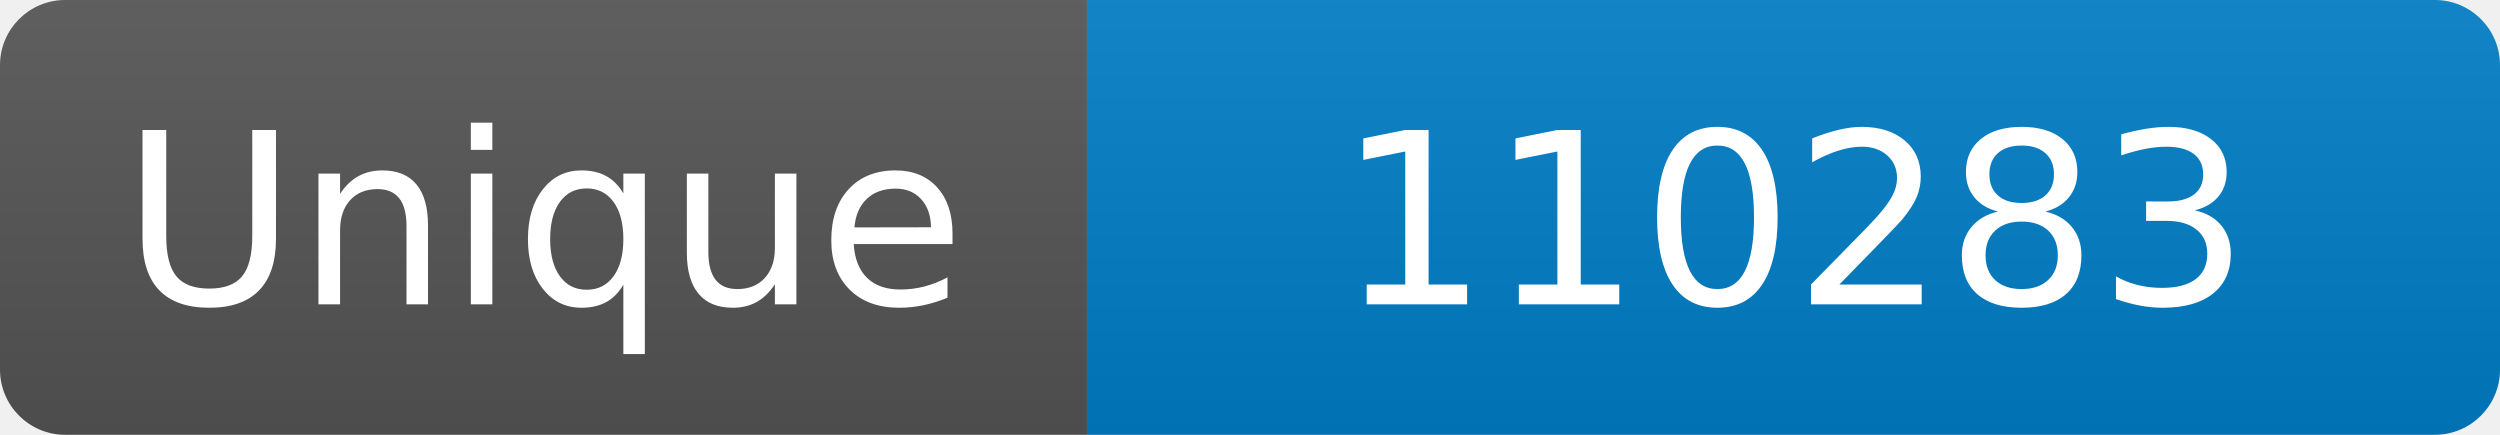
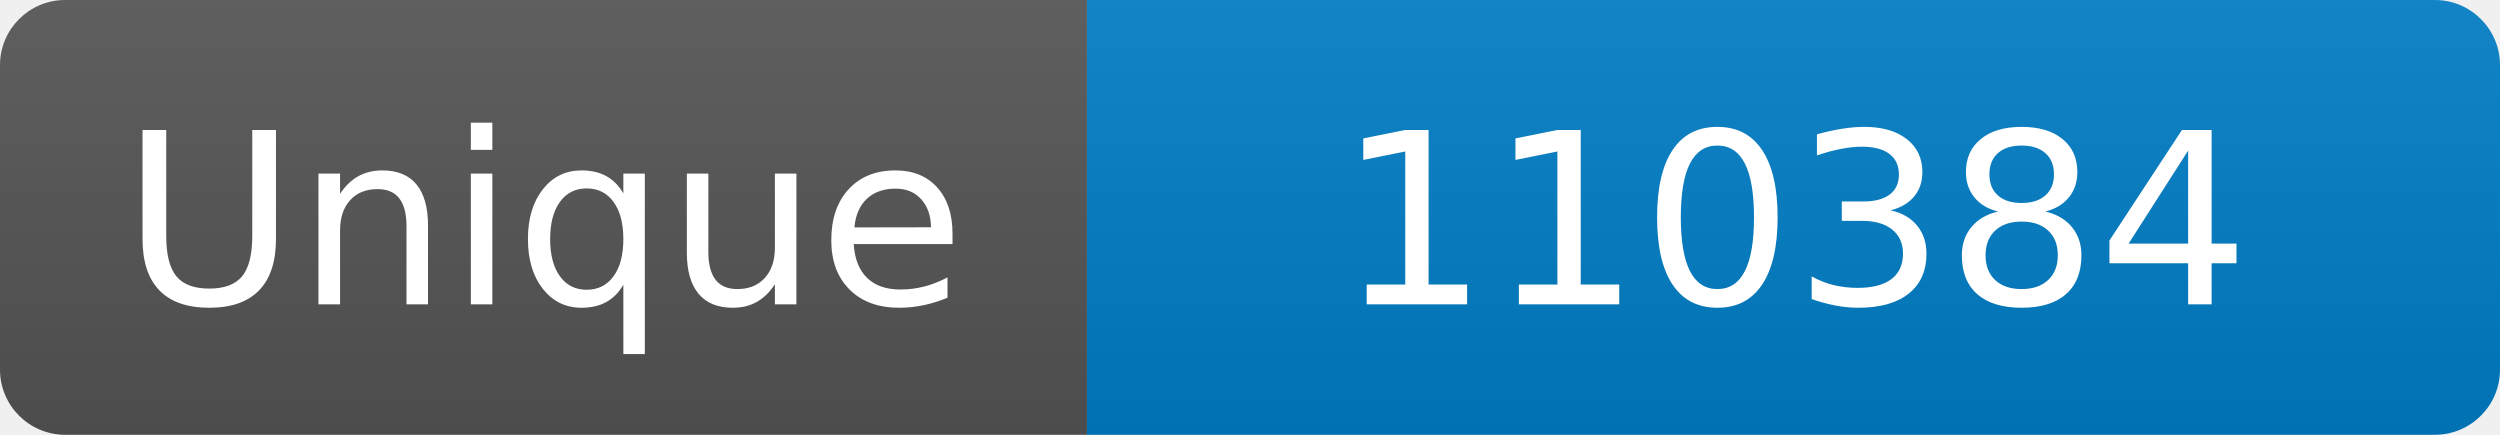
<svg xmlns="http://www.w3.org/2000/svg" width="115" height="20" role="img" aria-label="Maintained?: yes">
  <linearGradient id="s" x2="0" y2="100%">
    <stop offset="0" stop-color="#bbb" stop-opacity=".1" />
    <stop offset="1" stop-opacity=".1" />
  </linearGradient>
  <clipPath id="r">
    <rect width="115" height="20" rx="3" fill="#fff" />
  </clipPath>
  <g clip-path="url(#r)">
    <rect width="50" height="20" fill="#555" />
    <rect x="50" width="160" height="20" fill="#007ec6" />
    <rect width="115" height="20" fill="url(#s)" />
  </g>
  <g fill="#fff" text-anchor="middle" font-family="Verdana,Geneva,DejaVu Sans,sans-serif" font-size="110">
    <text x="250" y="140" transform="scale(.1)" fill="#fff">Unique</text>
-     <text x="825" y="140" transform="scale(.1)" fill="#fff">110283</text>
+     <text x="825" y="140" transform="scale(.1)" fill="#fff">110384</text>
  </g>
</svg>
